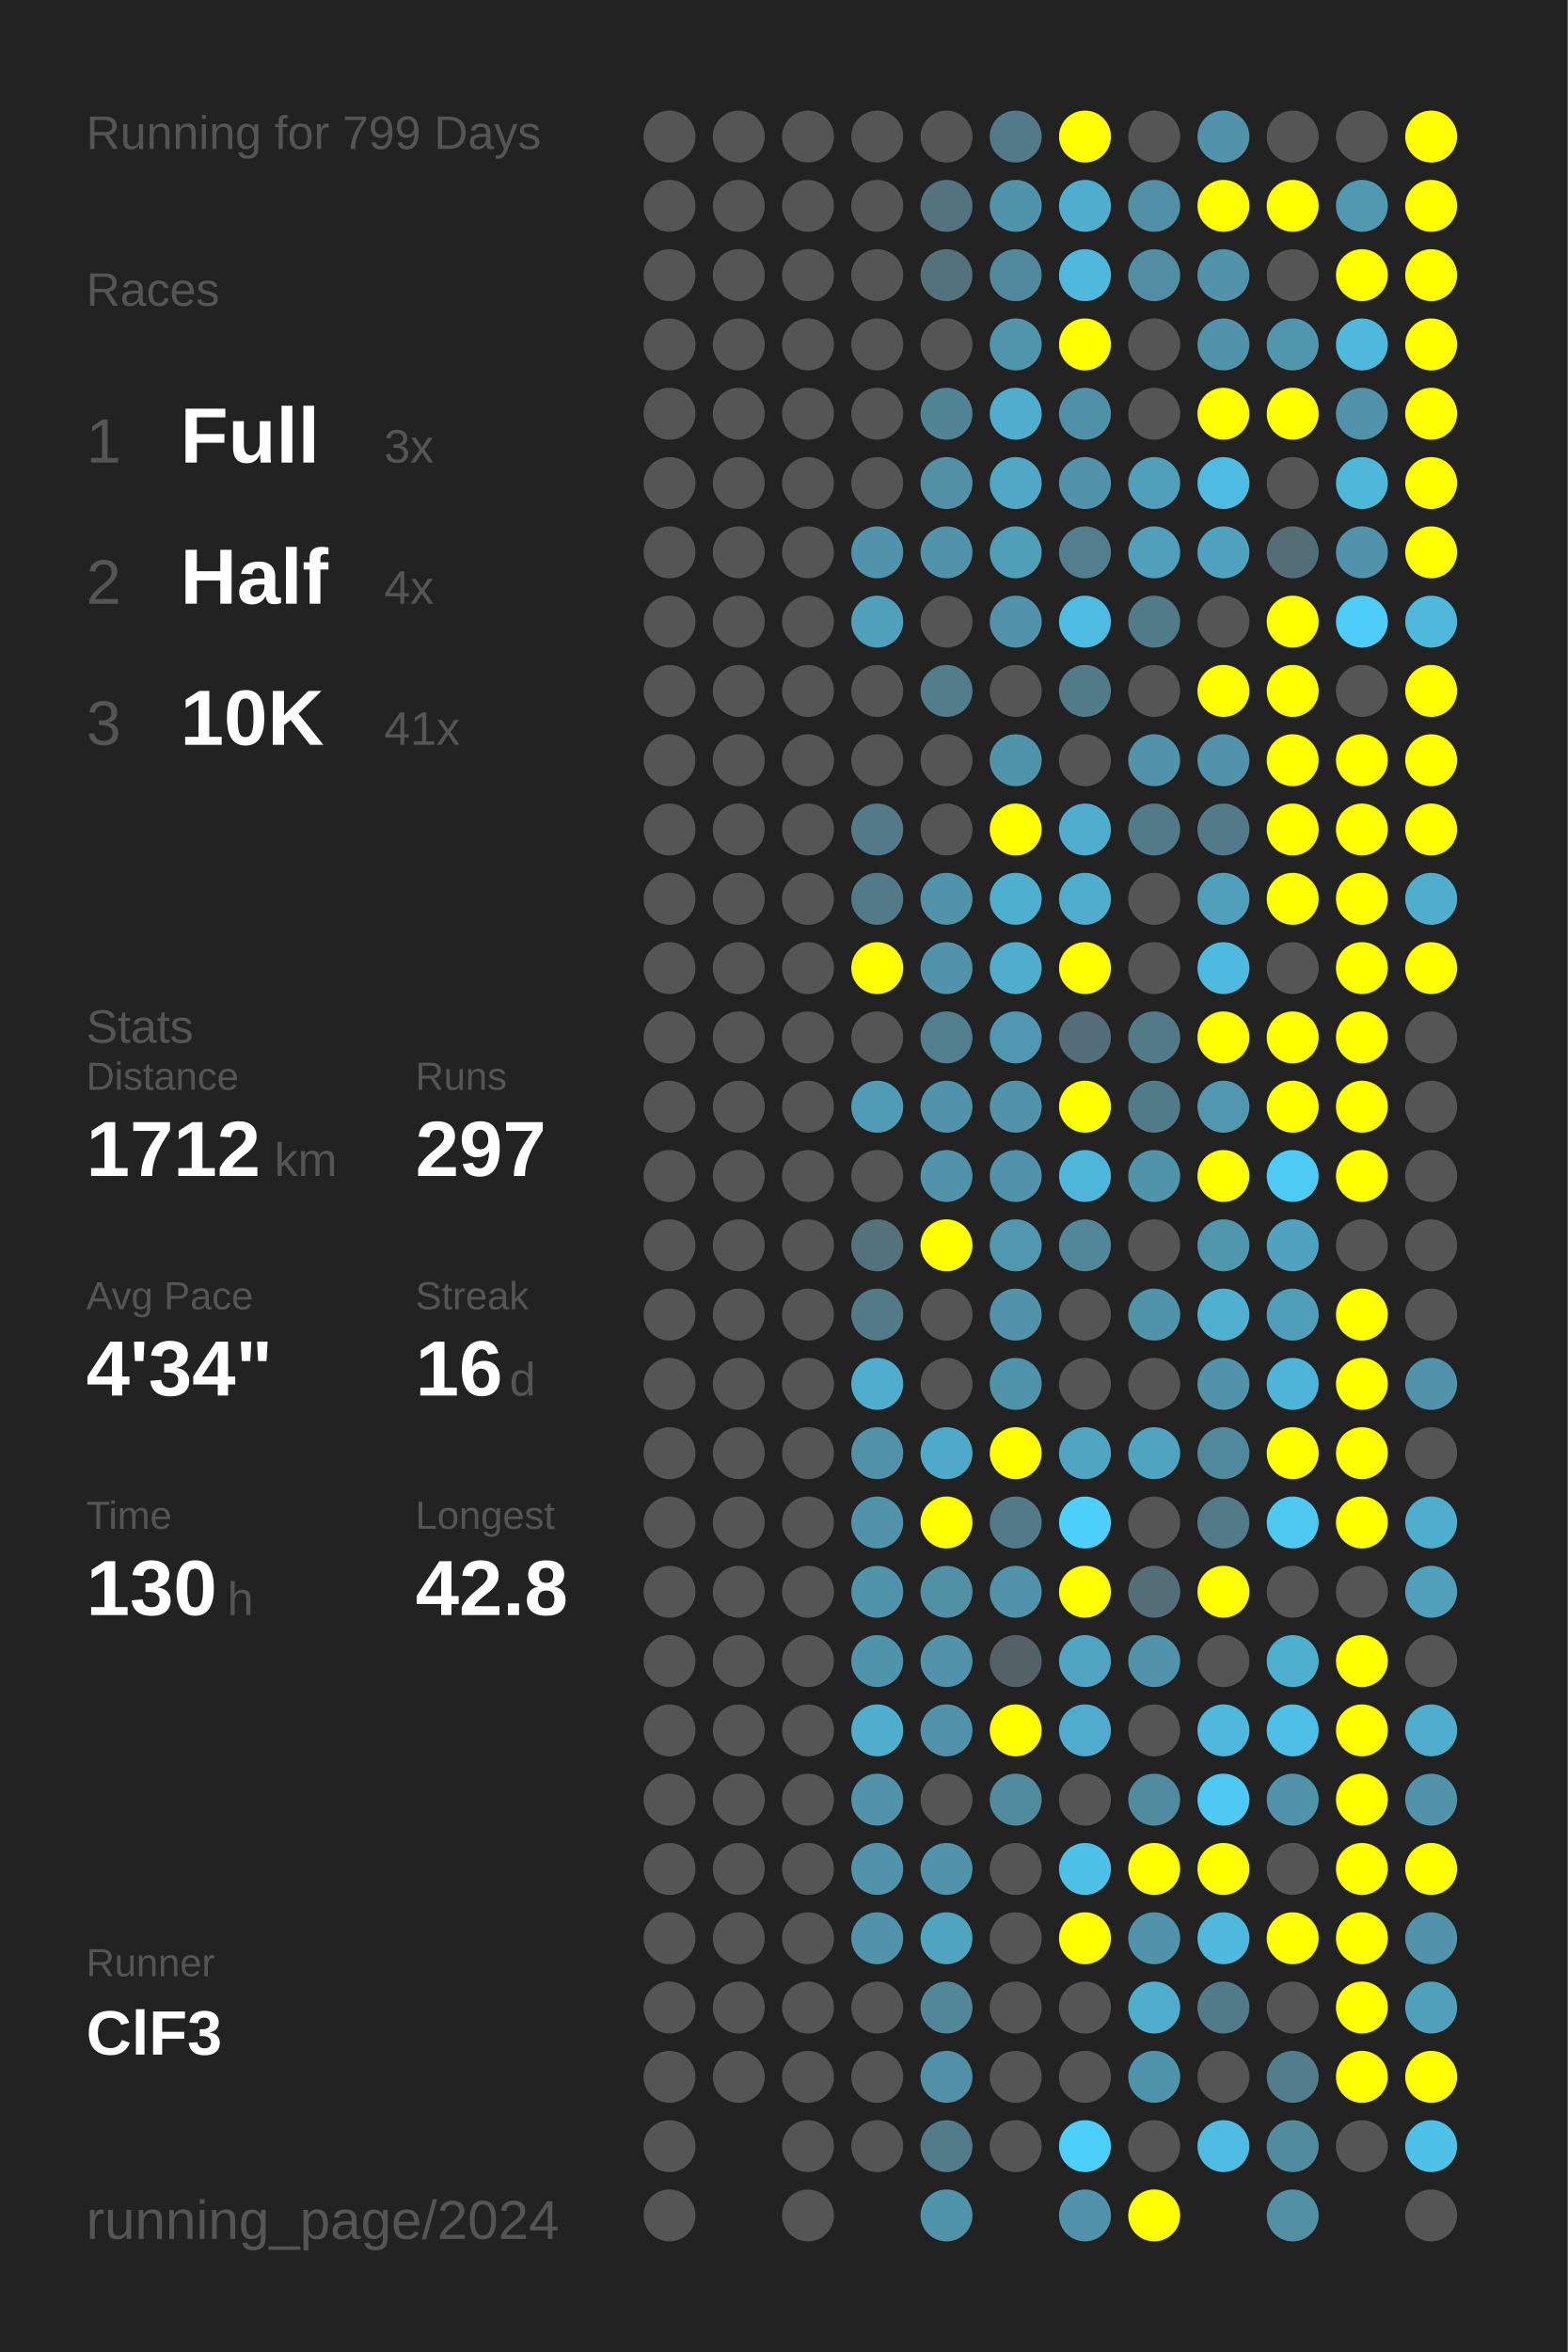
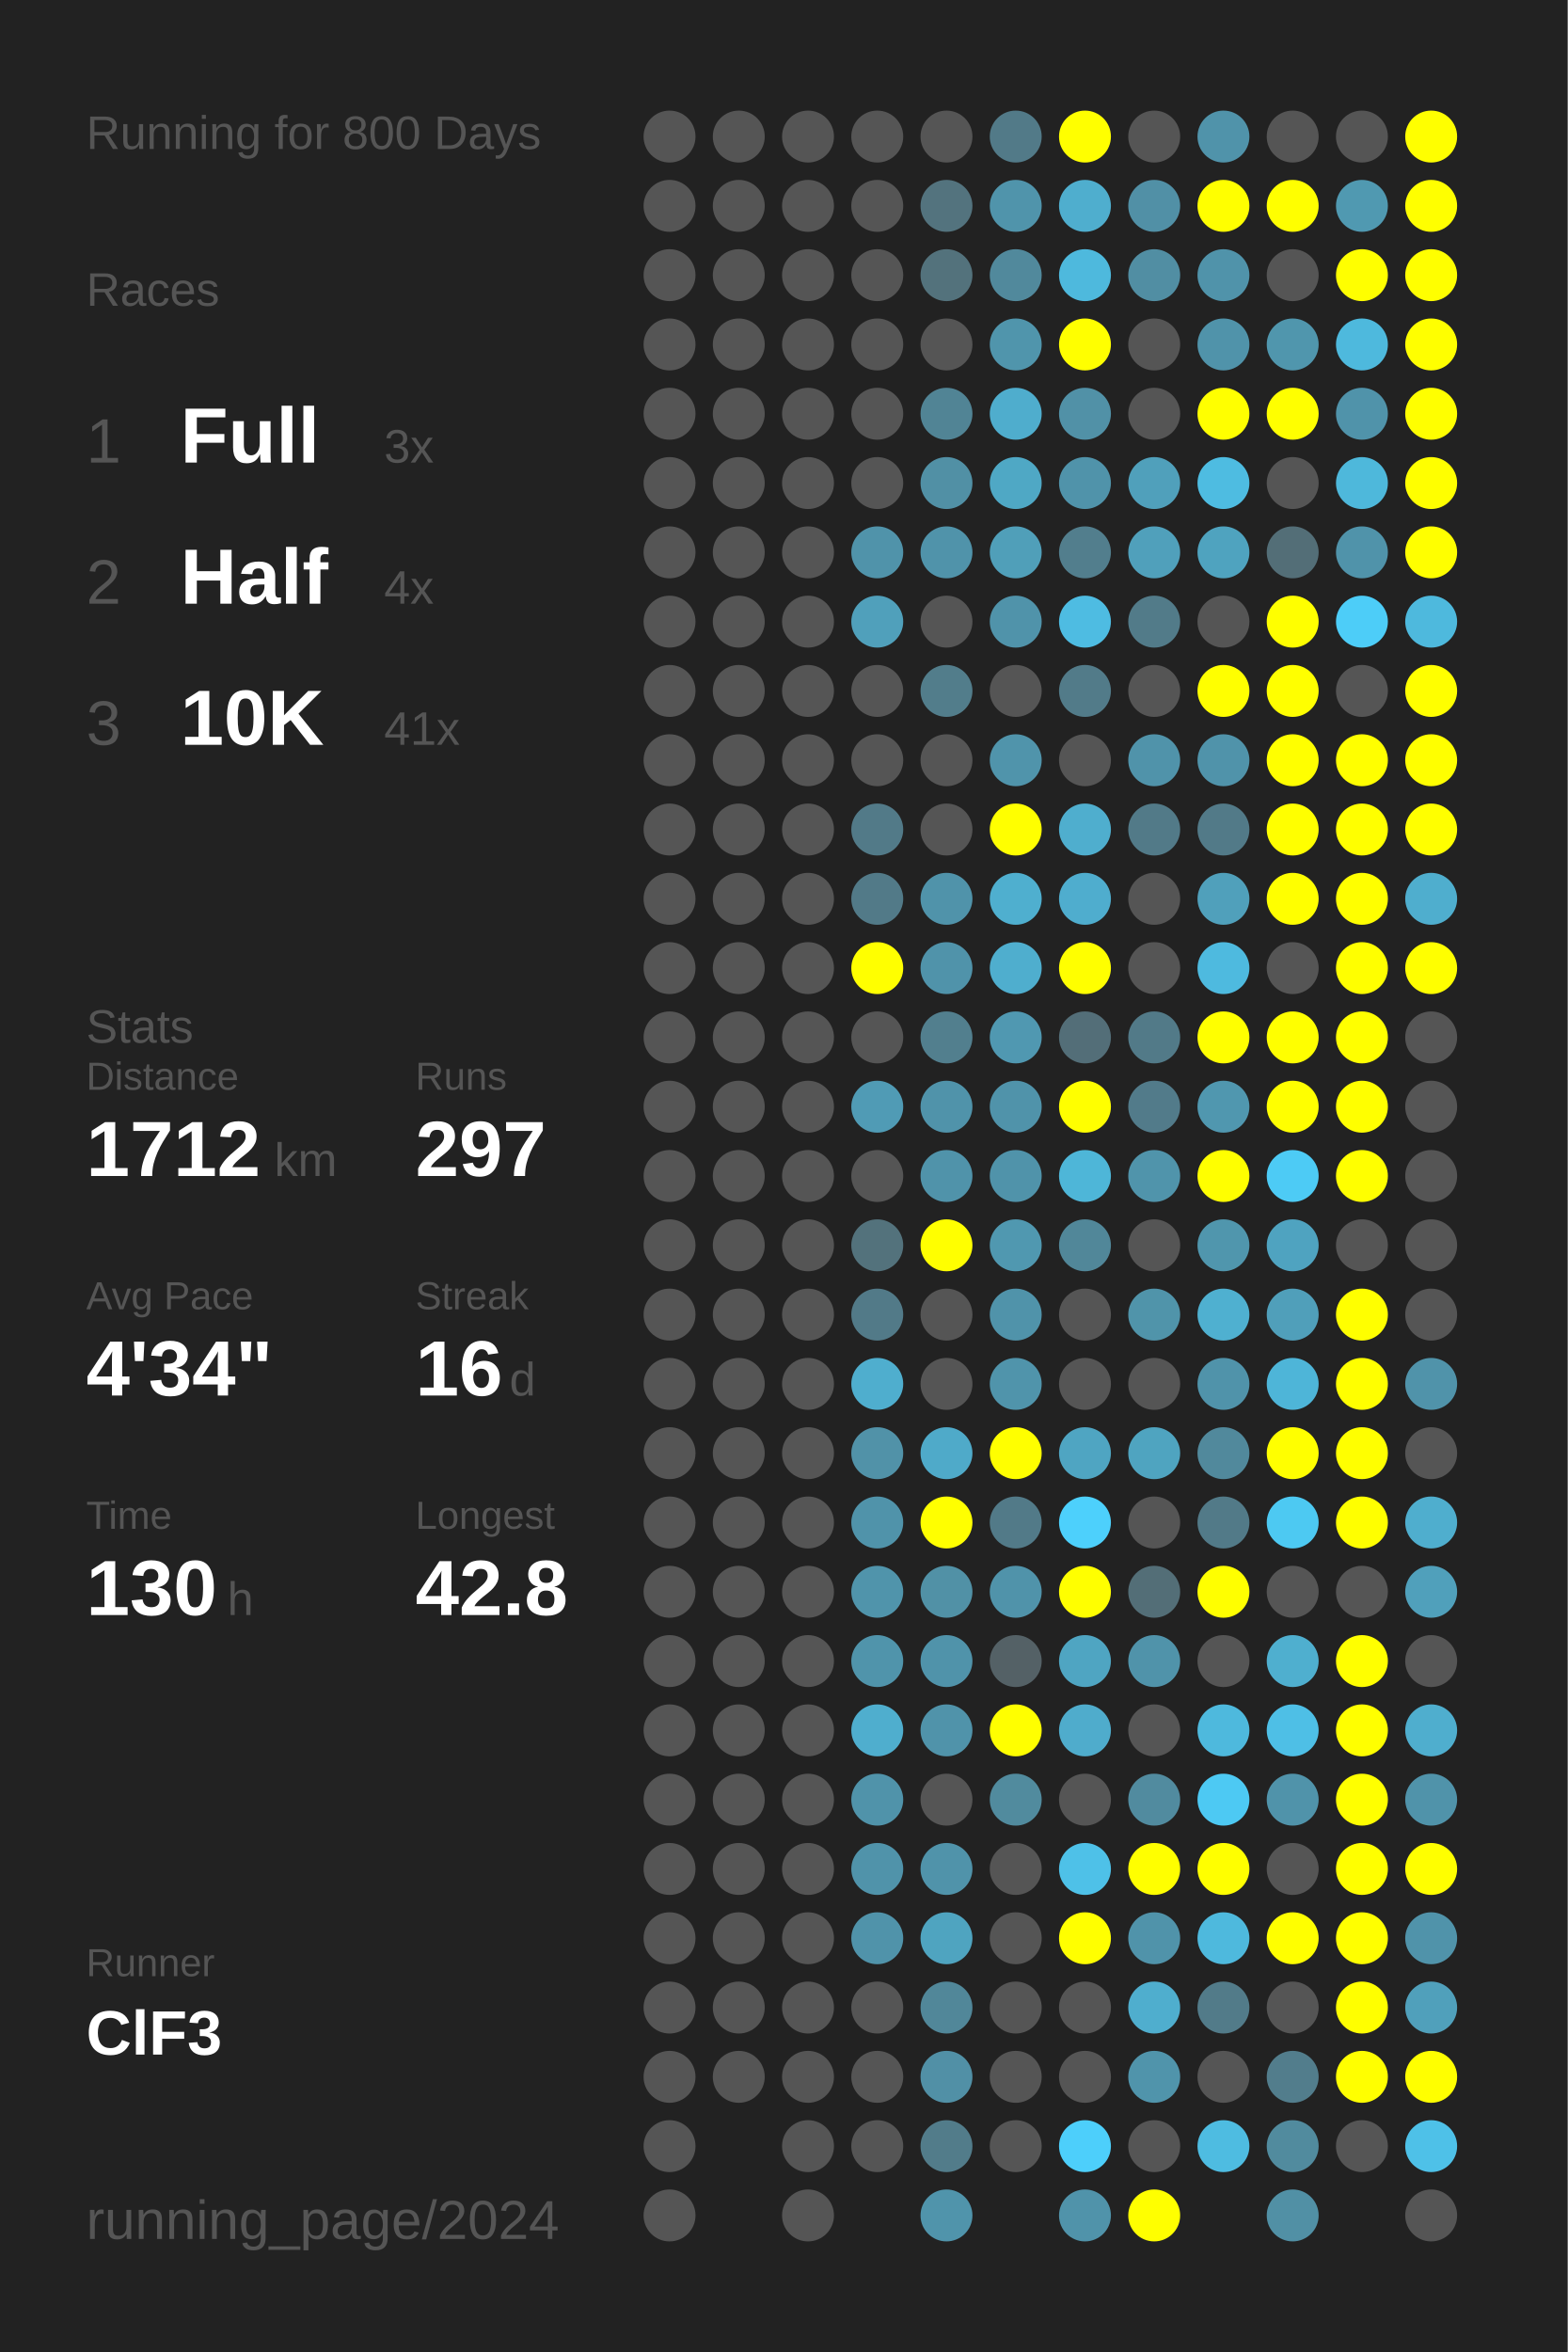
<svg xmlns="http://www.w3.org/2000/svg" baseProfile="full" height="300mm" version="1.1" viewBox="0,0,200,300" width="200mm">
  <defs />
  <rect fill="#222222" height="300" width="200" x="0" y="0" />
-   <text fill="#555555" style="font-size:6px; font-family:Arial;" x="11" y="19">Running for 799 Days</text>
+   <text fill="#555555" style="font-size:6px; font-family:Arial;" x="11" y="19">Running for 800 Days</text>
  <text fill="#555555" style="font-size:6px; font-family:Arial;" x="11" y="39">Races</text>
  <text fill="#555555" style="font-size:8px; font-family:Arial;" x="11" y="59">1</text>
  <text fill="#FFFFFF" style="font-size:10px; font-family:Arial; font-weight:bold;" x="23" y="59">Full</text>
  <text fill="#555555" style="font-size:6px; font-family:Arial;" x="49" y="59">3x</text>
  <text fill="#555555" style="font-size:8px; font-family:Arial;" x="11" y="77">2</text>
  <text fill="#FFFFFF" style="font-size:10px; font-family:Arial; font-weight:bold;" x="23" y="77">Half</text>
  <text fill="#555555" style="font-size:6px; font-family:Arial;" x="49" y="77">4x</text>
  <text fill="#555555" style="font-size:8px; font-family:Arial;" x="11" y="95">3</text>
  <text fill="#FFFFFF" style="font-size:10px; font-family:Arial; font-weight:bold;" x="23" y="95">10K</text>
  <text fill="#555555" style="font-size:6px; font-family:Arial;" x="49" y="95">41x</text>
  <text fill="#555555" style="font-size:6px; font-family:Arial;" x="11" y="133">Stats</text>
  <text fill="#555555" style="font-size:5px; font-family:Arial;" x="11" y="139">Distance</text>
  <text fill="#FFFFFF" style="font-size:10px; font-family:Arial; font-weight:bold;" x="11" y="150">1712</text>
  <text fill="#555555" style="font-size:6px; font-family:Arial;" x="35" y="150">km</text>
  <text fill="#555555" style="font-size:5px; font-family:Arial;" x="53" y="139">Runs</text>
  <text fill="#FFFFFF" style="font-size:10px; font-family:Arial; font-weight:bold;" x="53" y="150">297</text>
  <text fill="#555555" style="font-size:5px; font-family:Arial;" x="11" y="167">Avg Pace</text>
  <text fill="#FFFFFF" style="font-size:10px; font-family:Arial; font-weight:bold;" x="11" y="178">4'34"</text>
  <text fill="#555555" style="font-size:5px; font-family:Arial;" x="53" y="167">Streak</text>
  <text fill="#FFFFFF" style="font-size:10px; font-family:Arial; font-weight:bold;" x="53" y="178">16</text>
  <text fill="#555555" style="font-size:6px; font-family:Arial;" x="65" y="178">d</text>
  <text fill="#555555" style="font-size:5px; font-family:Arial;" x="11" y="195">Time</text>
  <text fill="#FFFFFF" style="font-size:10px; font-family:Arial; font-weight:bold;" x="11" y="206">130</text>
  <text fill="#555555" style="font-size:6px; font-family:Arial;" x="29" y="206">h</text>
  <text fill="#555555" style="font-size:5px; font-family:Arial;" x="53" y="195">Longest</text>
  <text fill="#FFFFFF" style="font-size:10px; font-family:Arial; font-weight:bold;" x="53" y="206">42.8</text>
  <text fill="#555555" style="font-size:5px; font-family:Arial;" x="11" y="252.065">Runner</text>
  <text fill="#FFFFFF" style="font-size:8px; font-family:Arial; font-weight:bold;" x="11" y="262.065">ClF3</text>
  <text fill="#555555" style="font-size:7px; font-family:Arial;" x="11" y="285.581">running_page/2024</text>
  <circle cx="85.417" cy="17.419" fill="#555555" r="3.312" />
  <circle cx="85.417" cy="26.258" fill="#555555" r="3.312" />
  <circle cx="85.417" cy="35.097" fill="#555555" r="3.312" />
  <circle cx="85.417" cy="43.935" fill="#555555" r="3.312" />
  <circle cx="85.417" cy="52.774" fill="#555555" r="3.312" />
  <circle cx="85.417" cy="61.613" fill="#555555" r="3.312" />
  <circle cx="85.417" cy="70.452" fill="#555555" r="3.312" />
  <circle cx="85.417" cy="79.29" fill="#555555" r="3.312" />
  <circle cx="85.417" cy="88.129" fill="#555555" r="3.312" />
  <circle cx="85.417" cy="96.968" fill="#555555" r="3.312" />
  <circle cx="85.417" cy="105.806" fill="#555555" r="3.312" />
  <circle cx="85.417" cy="114.645" fill="#555555" r="3.312" />
  <circle cx="85.417" cy="123.484" fill="#555555" r="3.312" />
  <circle cx="85.417" cy="132.323" fill="#555555" r="3.312" />
  <circle cx="85.417" cy="141.161" fill="#555555" r="3.312" />
  <circle cx="85.417" cy="150" fill="#555555" r="3.312" />
  <circle cx="85.417" cy="158.839" fill="#555555" r="3.312" />
  <circle cx="85.417" cy="167.677" fill="#555555" r="3.312" />
  <circle cx="85.417" cy="176.516" fill="#555555" r="3.312" />
  <circle cx="85.417" cy="185.355" fill="#555555" r="3.312" />
  <circle cx="85.417" cy="194.194" fill="#555555" r="3.312" />
  <circle cx="85.417" cy="203.032" fill="#555555" r="3.312" />
  <circle cx="85.417" cy="211.871" fill="#555555" r="3.312" />
  <circle cx="85.417" cy="220.71" fill="#555555" r="3.312" />
  <circle cx="85.417" cy="229.548" fill="#555555" r="3.312" />
  <circle cx="85.417" cy="238.387" fill="#555555" r="3.312" />
  <circle cx="85.417" cy="247.226" fill="#555555" r="3.312" />
  <circle cx="85.417" cy="256.065" fill="#555555" r="3.312" />
  <circle cx="85.417" cy="264.903" fill="#555555" r="3.312" />
  <circle cx="85.417" cy="273.742" fill="#555555" r="3.312" />
  <circle cx="85.417" cy="282.581" fill="#555555" r="3.312" />
  <circle cx="94.25" cy="17.419" fill="#555555" r="3.312" />
  <circle cx="94.25" cy="26.258" fill="#555555" r="3.312" />
  <circle cx="94.25" cy="35.097" fill="#555555" r="3.312" />
  <circle cx="94.25" cy="43.935" fill="#555555" r="3.312" />
  <circle cx="94.25" cy="52.774" fill="#555555" r="3.312" />
  <circle cx="94.25" cy="61.613" fill="#555555" r="3.312" />
  <circle cx="94.25" cy="70.452" fill="#555555" r="3.312" />
  <circle cx="94.25" cy="79.29" fill="#555555" r="3.312" />
  <circle cx="94.25" cy="88.129" fill="#555555" r="3.312" />
  <circle cx="94.25" cy="96.968" fill="#555555" r="3.312" />
  <circle cx="94.25" cy="105.806" fill="#555555" r="3.312" />
  <circle cx="94.25" cy="114.645" fill="#555555" r="3.312" />
  <circle cx="94.25" cy="123.484" fill="#555555" r="3.312" />
  <circle cx="94.25" cy="132.323" fill="#555555" r="3.312" />
  <circle cx="94.25" cy="141.161" fill="#555555" r="3.312" />
  <circle cx="94.25" cy="150" fill="#555555" r="3.312" />
  <circle cx="94.25" cy="158.839" fill="#555555" r="3.312" />
  <circle cx="94.25" cy="167.677" fill="#555555" r="3.312" />
  <circle cx="94.25" cy="176.516" fill="#555555" r="3.312" />
  <circle cx="94.25" cy="185.355" fill="#555555" r="3.312" />
  <circle cx="94.25" cy="194.194" fill="#555555" r="3.312" />
  <circle cx="94.25" cy="203.032" fill="#555555" r="3.312" />
  <circle cx="94.25" cy="211.871" fill="#555555" r="3.312" />
  <circle cx="94.25" cy="220.71" fill="#555555" r="3.312" />
  <circle cx="94.25" cy="229.548" fill="#555555" r="3.312" />
  <circle cx="94.25" cy="238.387" fill="#555555" r="3.312" />
  <circle cx="94.25" cy="247.226" fill="#555555" r="3.312" />
  <circle cx="94.25" cy="256.065" fill="#555555" r="3.312" />
  <circle cx="94.25" cy="264.903" fill="#555555" r="3.312" />
  <circle cx="103.083" cy="17.419" fill="#555555" r="3.312" />
  <circle cx="103.083" cy="26.258" fill="#555555" r="3.312" />
  <circle cx="103.083" cy="35.097" fill="#555555" r="3.312" />
  <circle cx="103.083" cy="43.935" fill="#555555" r="3.312" />
  <circle cx="103.083" cy="52.774" fill="#555555" r="3.312" />
  <circle cx="103.083" cy="61.613" fill="#555555" r="3.312" />
  <circle cx="103.083" cy="70.452" fill="#555555" r="3.312" />
  <circle cx="103.083" cy="79.29" fill="#555555" r="3.312" />
  <circle cx="103.083" cy="88.129" fill="#555555" r="3.312" />
  <circle cx="103.083" cy="96.968" fill="#555555" r="3.312" />
  <circle cx="103.083" cy="105.806" fill="#555555" r="3.312" />
  <circle cx="103.083" cy="114.645" fill="#555555" r="3.312" />
  <circle cx="103.083" cy="123.484" fill="#555555" r="3.312" />
  <circle cx="103.083" cy="132.323" fill="#555555" r="3.312" />
  <circle cx="103.083" cy="141.161" fill="#555555" r="3.312" />
  <circle cx="103.083" cy="150" fill="#555555" r="3.312" />
  <circle cx="103.083" cy="158.839" fill="#555555" r="3.312" />
  <circle cx="103.083" cy="167.677" fill="#555555" r="3.312" />
  <circle cx="103.083" cy="176.516" fill="#555555" r="3.312" />
  <circle cx="103.083" cy="185.355" fill="#555555" r="3.312" />
  <circle cx="103.083" cy="194.194" fill="#555555" r="3.312" />
  <circle cx="103.083" cy="203.032" fill="#555555" r="3.312" />
  <circle cx="103.083" cy="211.871" fill="#555555" r="3.312" />
  <circle cx="103.083" cy="220.71" fill="#555555" r="3.312" />
  <circle cx="103.083" cy="229.548" fill="#555555" r="3.312" />
  <circle cx="103.083" cy="238.387" fill="#555555" r="3.312" />
  <circle cx="103.083" cy="247.226" fill="#555555" r="3.312" />
  <circle cx="103.083" cy="256.065" fill="#555555" r="3.312" />
  <circle cx="103.083" cy="264.903" fill="#555555" r="3.312" />
  <circle cx="103.083" cy="273.742" fill="#555555" r="3.312" />
  <circle cx="103.083" cy="282.581" fill="#555555" r="3.312" />
  <circle cx="111.917" cy="17.419" fill="#555555" r="3.312" />
  <circle cx="111.917" cy="26.258" fill="#555555" r="3.312" />
  <circle cx="111.917" cy="35.097" fill="#555555" r="3.312" />
  <circle cx="111.917" cy="43.935" fill="#555555" r="3.312" />
  <circle cx="111.917" cy="52.774" fill="#555555" r="3.312" />
  <circle cx="111.917" cy="61.613" fill="#555555" r="3.312" />
  <circle cx="111.917" cy="70.452" fill="#5093aa" r="3.312" />
  <circle cx="111.917" cy="79.29" fill="#50a0bb" r="3.312" />
  <circle cx="111.917" cy="88.129" fill="#555555" r="3.312" />
  <circle cx="111.917" cy="96.968" fill="#555555" r="3.312" />
  <circle cx="111.917" cy="105.806" fill="#527a88" r="3.312" />
  <circle cx="111.917" cy="114.645" fill="#527a88" r="3.312" />
  <circle cx="111.917" cy="123.484" fill="#FFFF00" r="3.312" />
  <circle cx="111.917" cy="132.323" fill="#555555" r="3.312" />
  <circle cx="111.917" cy="141.161" fill="#509bb5" r="3.312" />
  <circle cx="111.917" cy="150" fill="#555555" r="3.312" />
  <circle cx="111.917" cy="158.839" fill="#53727c" r="3.312" />
  <circle cx="111.917" cy="167.677" fill="#527a88" r="3.312" />
  <circle cx="111.917" cy="176.516" fill="#4faece" r="3.312" />
  <circle cx="111.917" cy="185.355" fill="#5192a8" r="3.312" />
  <circle cx="111.917" cy="194.194" fill="#5093aa" r="3.312" />
  <circle cx="111.917" cy="203.032" fill="#5094ab" r="3.312" />
  <circle cx="111.917" cy="211.871" fill="#5094ab" r="3.312" />
  <circle cx="111.917" cy="220.71" fill="#4faece" r="3.312" />
  <circle cx="111.917" cy="229.548" fill="#5093aa" r="3.312" />
  <circle cx="111.917" cy="238.387" fill="#5093aa" r="3.312" />
  <circle cx="111.917" cy="247.226" fill="#5093aa" r="3.312" />
  <circle cx="111.917" cy="256.065" fill="#555555" r="3.312" />
  <circle cx="111.917" cy="264.903" fill="#555555" r="3.312" />
  <circle cx="111.917" cy="273.742" fill="#555555" r="3.312" />
  <circle cx="120.75" cy="17.419" fill="#555555" r="3.312" />
  <circle cx="120.75" cy="26.258" fill="#53737e" r="3.312" />
  <circle cx="120.75" cy="35.097" fill="#53727c" r="3.312" />
  <circle cx="120.75" cy="43.935" fill="#555555" r="3.312" />
  <circle cx="120.75" cy="52.774" fill="#518495" r="3.312" />
  <circle cx="120.75" cy="61.613" fill="#5190a5" r="3.312" />
  <circle cx="120.75" cy="70.452" fill="#5093aa" r="3.312" />
  <circle cx="120.75" cy="79.29" fill="#555555" r="3.312" />
  <circle cx="120.75" cy="88.129" fill="#527d8b" r="3.312" />
  <circle cx="120.75" cy="96.968" fill="#555555" r="3.312" />
  <circle cx="120.75" cy="105.806" fill="#555555" r="3.312" />
  <circle cx="120.75" cy="114.645" fill="#5093aa" r="3.312" />
  <circle cx="120.75" cy="123.484" fill="#5093aa" r="3.312" />
  <circle cx="120.75" cy="132.323" fill="#527f8e" r="3.312" />
  <circle cx="120.75" cy="141.161" fill="#5093aa" r="3.312" />
  <circle cx="120.75" cy="150" fill="#5093aa" r="3.312" />
  <circle cx="120.75" cy="158.839" fill="#FFFF00" r="3.312" />
  <circle cx="120.75" cy="167.677" fill="#555555" r="3.312" />
  <circle cx="120.75" cy="176.516" fill="#555555" r="3.312" />
  <circle cx="120.75" cy="185.355" fill="#4faac9" r="3.312" />
  <circle cx="120.75" cy="194.194" fill="#FFFF00" r="3.312" />
  <circle cx="120.75" cy="203.032" fill="#5191a6" r="3.312" />
  <circle cx="120.75" cy="211.871" fill="#5093aa" r="3.312" />
  <circle cx="120.75" cy="220.71" fill="#5093aa" r="3.312" />
  <circle cx="120.75" cy="229.548" fill="#555555" r="3.312" />
  <circle cx="120.75" cy="238.387" fill="#5093aa" r="3.312" />
  <circle cx="120.75" cy="247.226" fill="#4fa4c0" r="3.312" />
  <circle cx="120.75" cy="256.065" fill="#518799" r="3.312" />
  <circle cx="120.75" cy="264.903" fill="#5190a6" r="3.312" />
  <circle cx="120.75" cy="273.742" fill="#527c8a" r="3.312" />
  <circle cx="120.75" cy="282.581" fill="#5094ab" r="3.312" />
  <circle cx="129.583" cy="17.419" fill="#527a88" r="3.312" />
  <circle cx="129.583" cy="26.258" fill="#5094ab" r="3.312" />
  <circle cx="129.583" cy="35.097" fill="#51899c" r="3.312" />
  <circle cx="129.583" cy="43.935" fill="#5095ac" r="3.312" />
  <circle cx="129.583" cy="52.774" fill="#4fadcd" r="3.312" />
  <circle cx="129.583" cy="61.613" fill="#4fa8c5" r="3.312" />
  <circle cx="129.583" cy="70.452" fill="#509fb9" r="3.312" />
  <circle cx="129.583" cy="79.29" fill="#5093aa" r="3.312" />
  <circle cx="129.583" cy="88.129" fill="#555555" r="3.312" />
  <circle cx="129.583" cy="96.968" fill="#5094ab" r="3.312" />
  <circle cx="129.583" cy="105.806" fill="#FFFF00" r="3.312" />
  <circle cx="129.583" cy="114.645" fill="#4fafcf" r="3.312" />
  <circle cx="129.583" cy="123.484" fill="#4faece" r="3.312" />
  <circle cx="129.583" cy="132.323" fill="#5098b1" r="3.312" />
  <circle cx="129.583" cy="141.161" fill="#5093aa" r="3.312" />
  <circle cx="129.583" cy="150" fill="#5093aa" r="3.312" />
  <circle cx="129.583" cy="158.839" fill="#5098b0" r="3.312" />
  <circle cx="129.583" cy="167.677" fill="#5093aa" r="3.312" />
  <circle cx="129.583" cy="176.516" fill="#5094ab" r="3.312" />
  <circle cx="129.583" cy="185.355" fill="#FFFF00" r="3.312" />
  <circle cx="129.583" cy="194.194" fill="#527a88" r="3.312" />
  <circle cx="129.583" cy="203.032" fill="#5093aa" r="3.312" />
  <circle cx="129.583" cy="211.871" fill="#546166" r="3.312" />
  <circle cx="129.583" cy="220.71" fill="#FFFF00" r="3.312" />
  <circle cx="129.583" cy="229.548" fill="#518b9e" r="3.312" />
  <circle cx="129.583" cy="238.387" fill="#555555" r="3.312" />
  <circle cx="129.583" cy="247.226" fill="#555555" r="3.312" />
  <circle cx="129.583" cy="256.065" fill="#555555" r="3.312" />
  <circle cx="129.583" cy="264.903" fill="#555555" r="3.312" />
  <circle cx="129.583" cy="273.742" fill="#555555" r="3.312" />
  <circle cx="138.417" cy="17.419" fill="#FFFF00" r="3.312" />
  <circle cx="138.417" cy="26.258" fill="#4faece" r="3.312" />
  <circle cx="138.417" cy="35.097" fill="#4eb9dd" r="3.312" />
  <circle cx="138.417" cy="43.935" fill="#FFFF00" r="3.312" />
  <circle cx="138.417" cy="52.774" fill="#5191a7" r="3.312" />
  <circle cx="138.417" cy="61.613" fill="#5093aa" r="3.312" />
  <circle cx="138.417" cy="70.452" fill="#527e8d" r="3.312" />
  <circle cx="138.417" cy="79.29" fill="#4ebce2" r="3.312" />
  <circle cx="138.417" cy="88.129" fill="#527b89" r="3.312" />
  <circle cx="138.417" cy="96.968" fill="#555555" r="3.312" />
  <circle cx="138.417" cy="105.806" fill="#4faece" r="3.312" />
  <circle cx="138.417" cy="114.645" fill="#4fadce" r="3.312" />
  <circle cx="138.417" cy="123.484" fill="#FFFF00" r="3.312" />
  <circle cx="138.417" cy="132.323" fill="#536e78" r="3.312" />
  <circle cx="138.417" cy="141.161" fill="#FFFF00" r="3.312" />
  <circle cx="138.417" cy="150" fill="#4eb6d8" r="3.312" />
  <circle cx="138.417" cy="158.839" fill="#518799" r="3.312" />
  <circle cx="138.417" cy="167.677" fill="#555555" r="3.312" />
  <circle cx="138.417" cy="176.516" fill="#555555" r="3.312" />
  <circle cx="138.417" cy="185.355" fill="#4fa5c2" r="3.312" />
  <circle cx="138.417" cy="194.194" fill="#4dd0fc" r="3.312" />
  <circle cx="138.417" cy="203.032" fill="#FFFF00" r="3.312" />
  <circle cx="138.417" cy="211.871" fill="#4fa5c2" r="3.312" />
  <circle cx="138.417" cy="220.71" fill="#4faccc" r="3.312" />
  <circle cx="138.417" cy="229.548" fill="#555555" r="3.312" />
  <circle cx="138.417" cy="238.387" fill="#4ec1e8" r="3.312" />
  <circle cx="138.417" cy="247.226" fill="#FFFF00" r="3.312" />
  <circle cx="138.417" cy="256.065" fill="#555555" r="3.312" />
  <circle cx="138.417" cy="264.903" fill="#555555" r="3.312" />
  <circle cx="138.417" cy="273.742" fill="#4dcffb" r="3.312" />
  <circle cx="138.417" cy="282.581" fill="#5093aa" r="3.312" />
  <circle cx="147.25" cy="17.419" fill="#555555" r="3.312" />
  <circle cx="147.25" cy="26.258" fill="#5190a6" r="3.312" />
  <circle cx="147.25" cy="35.097" fill="#518ea3" r="3.312" />
  <circle cx="147.25" cy="43.935" fill="#555555" r="3.312" />
  <circle cx="147.25" cy="52.774" fill="#555555" r="3.312" />
  <circle cx="147.25" cy="61.613" fill="#50a0bb" r="3.312" />
  <circle cx="147.25" cy="70.452" fill="#50a0bb" r="3.312" />
  <circle cx="147.25" cy="79.29" fill="#527b89" r="3.312" />
  <circle cx="147.25" cy="88.129" fill="#555555" r="3.312" />
  <circle cx="147.25" cy="96.968" fill="#5093aa" r="3.312" />
  <circle cx="147.25" cy="105.806" fill="#527a88" r="3.312" />
  <circle cx="147.25" cy="114.645" fill="#555555" r="3.312" />
  <circle cx="147.25" cy="123.484" fill="#555555" r="3.312" />
  <circle cx="147.25" cy="132.323" fill="#527a88" r="3.312" />
  <circle cx="147.25" cy="141.161" fill="#527b8a" r="3.312" />
  <circle cx="147.25" cy="150" fill="#5094ab" r="3.312" />
  <circle cx="147.25" cy="158.839" fill="#555555" r="3.312" />
  <circle cx="147.25" cy="167.677" fill="#5094aa" r="3.312" />
  <circle cx="147.25" cy="176.516" fill="#555555" r="3.312" />
  <circle cx="147.25" cy="185.355" fill="#4fa4c0" r="3.312" />
  <circle cx="147.25" cy="194.194" fill="#555555" r="3.312" />
  <circle cx="147.25" cy="203.032" fill="#536e77" r="3.312" />
  <circle cx="147.25" cy="211.871" fill="#5093aa" r="3.312" />
  <circle cx="147.25" cy="220.71" fill="#555555" r="3.312" />
  <circle cx="147.25" cy="229.548" fill="#518b9f" r="3.312" />
  <circle cx="147.25" cy="238.387" fill="#FFFF00" r="3.312" />
  <circle cx="147.25" cy="247.226" fill="#5093aa" r="3.312" />
  <circle cx="147.25" cy="256.065" fill="#4faece" r="3.312" />
  <circle cx="147.25" cy="264.903" fill="#5094ab" r="3.312" />
  <circle cx="147.25" cy="273.742" fill="#555555" r="3.312" />
  <circle cx="147.25" cy="282.581" fill="#FFFF00" r="3.312" />
  <circle cx="156.083" cy="17.419" fill="#5093aa" r="3.312" />
  <circle cx="156.083" cy="26.258" fill="#FFFF00" r="3.312" />
  <circle cx="156.083" cy="35.097" fill="#5093aa" r="3.312" />
  <circle cx="156.083" cy="43.935" fill="#5093aa" r="3.312" />
  <circle cx="156.083" cy="52.774" fill="#FFFF00" r="3.312" />
  <circle cx="156.083" cy="61.613" fill="#4ebce1" r="3.312" />
  <circle cx="156.083" cy="70.452" fill="#4fa3bf" r="3.312" />
  <circle cx="156.083" cy="79.29" fill="#555555" r="3.312" />
  <circle cx="156.083" cy="88.129" fill="#FFFF00" r="3.312" />
  <circle cx="156.083" cy="96.968" fill="#5093aa" r="3.312" />
  <circle cx="156.083" cy="105.806" fill="#527a88" r="3.312" />
  <circle cx="156.083" cy="114.645" fill="#50a0bb" r="3.312" />
  <circle cx="156.083" cy="123.484" fill="#4ebadf" r="3.312" />
  <circle cx="156.083" cy="132.323" fill="#FFFF00" r="3.312" />
  <circle cx="156.083" cy="141.161" fill="#5097af" r="3.312" />
  <circle cx="156.083" cy="150" fill="#FFFF00" r="3.312" />
  <circle cx="156.083" cy="158.839" fill="#5096ad" r="3.312" />
  <circle cx="156.083" cy="167.677" fill="#4fb0d0" r="3.312" />
  <circle cx="156.083" cy="176.516" fill="#5093aa" r="3.312" />
  <circle cx="156.083" cy="185.355" fill="#51899c" r="3.312" />
  <circle cx="156.083" cy="194.194" fill="#527a88" r="3.312" />
  <circle cx="156.083" cy="203.032" fill="#FFFF00" r="3.312" />
  <circle cx="156.083" cy="211.871" fill="#555555" r="3.312" />
  <circle cx="156.083" cy="220.71" fill="#4eb9dd" r="3.312" />
  <circle cx="156.083" cy="229.548" fill="#4dc9f3" r="3.312" />
  <circle cx="156.083" cy="238.387" fill="#FFFF00" r="3.312" />
  <circle cx="156.083" cy="247.226" fill="#4eb9dd" r="3.312" />
  <circle cx="156.083" cy="256.065" fill="#527b89" r="3.312" />
  <circle cx="156.083" cy="264.903" fill="#555555" r="3.312" />
  <circle cx="156.083" cy="273.742" fill="#4ebce1" r="3.312" />
  <circle cx="164.917" cy="17.419" fill="#555555" r="3.312" />
  <circle cx="164.917" cy="26.258" fill="#FFFF00" r="3.312" />
  <circle cx="164.917" cy="35.097" fill="#555555" r="3.312" />
  <circle cx="164.917" cy="43.935" fill="#5096ad" r="3.312" />
  <circle cx="164.917" cy="52.774" fill="#FFFF00" r="3.312" />
  <circle cx="164.917" cy="61.613" fill="#555555" r="3.312" />
  <circle cx="164.917" cy="70.452" fill="#536e77" r="3.312" />
  <circle cx="164.917" cy="79.29" fill="#FFFF00" r="3.312" />
  <circle cx="164.917" cy="88.129" fill="#FFFF00" r="3.312" />
  <circle cx="164.917" cy="96.968" fill="#FFFF00" r="3.312" />
  <circle cx="164.917" cy="105.806" fill="#FFFF00" r="3.312" />
  <circle cx="164.917" cy="114.645" fill="#FFFF00" r="3.312" />
  <circle cx="164.917" cy="123.484" fill="#555555" r="3.312" />
  <circle cx="164.917" cy="132.323" fill="#FFFF00" r="3.312" />
  <circle cx="164.917" cy="141.161" fill="#FFFF00" r="3.312" />
  <circle cx="164.917" cy="150" fill="#4dcbf5" r="3.312" />
  <circle cx="164.917" cy="158.839" fill="#4fa3c0" r="3.312" />
  <circle cx="164.917" cy="167.677" fill="#509fba" r="3.312" />
  <circle cx="164.917" cy="176.516" fill="#4eb5d8" r="3.312" />
  <circle cx="164.917" cy="185.355" fill="#FFFF00" r="3.312" />
  <circle cx="164.917" cy="194.194" fill="#4dc9f2" r="3.312" />
  <circle cx="164.917" cy="203.032" fill="#555555" r="3.312" />
  <circle cx="164.917" cy="211.871" fill="#4fafcf" r="3.312" />
  <circle cx="164.917" cy="220.71" fill="#4ebfe6" r="3.312" />
  <circle cx="164.917" cy="229.548" fill="#5093aa" r="3.312" />
  <circle cx="164.917" cy="238.387" fill="#555555" r="3.312" />
  <circle cx="164.917" cy="247.226" fill="#FFFF00" r="3.312" />
  <circle cx="164.917" cy="256.065" fill="#555555" r="3.312" />
  <circle cx="164.917" cy="264.903" fill="#527d8c" r="3.312" />
  <circle cx="164.917" cy="273.742" fill="#518b9e" r="3.312" />
  <circle cx="164.917" cy="282.581" fill="#5190a5" r="3.312" />
  <circle cx="173.75" cy="17.419" fill="#555555" r="3.312" />
  <circle cx="173.75" cy="26.258" fill="#5099b1" r="3.312" />
  <circle cx="173.75" cy="35.097" fill="#FFFF00" r="3.312" />
  <circle cx="173.75" cy="43.935" fill="#4eb9dd" r="3.312" />
  <circle cx="173.75" cy="52.774" fill="#5093aa" r="3.312" />
  <circle cx="173.75" cy="61.613" fill="#4eb8db" r="3.312" />
  <circle cx="173.75" cy="70.452" fill="#5093aa" r="3.312" />
  <circle cx="173.75" cy="79.29" fill="#4dcdf8" r="3.312" />
  <circle cx="173.75" cy="88.129" fill="#555555" r="3.312" />
  <circle cx="173.75" cy="96.968" fill="#FFFF00" r="3.312" />
  <circle cx="173.75" cy="105.806" fill="#FFFF00" r="3.312" />
  <circle cx="173.75" cy="114.645" fill="#FFFF00" r="3.312" />
  <circle cx="173.75" cy="123.484" fill="#FFFF00" r="3.312" />
  <circle cx="173.75" cy="132.323" fill="#FFFF00" r="3.312" />
  <circle cx="173.75" cy="141.161" fill="#FFFF00" r="3.312" />
  <circle cx="173.75" cy="150" fill="#FFFF00" r="3.312" />
  <circle cx="173.75" cy="158.839" fill="#555555" r="3.312" />
  <circle cx="173.75" cy="167.677" fill="#FFFF00" r="3.312" />
  <circle cx="173.75" cy="176.516" fill="#FFFF00" r="3.312" />
  <circle cx="173.75" cy="185.355" fill="#FFFF00" r="3.312" />
  <circle cx="173.75" cy="194.194" fill="#FFFF00" r="3.312" />
  <circle cx="173.75" cy="203.032" fill="#555555" r="3.312" />
  <circle cx="173.75" cy="211.871" fill="#FFFF00" r="3.312" />
  <circle cx="173.75" cy="220.71" fill="#FFFF00" r="3.312" />
  <circle cx="173.75" cy="229.548" fill="#FFFF00" r="3.312" />
  <circle cx="173.75" cy="238.387" fill="#FFFF00" r="3.312" />
  <circle cx="173.75" cy="247.226" fill="#FFFF00" r="3.312" />
  <circle cx="173.75" cy="256.065" fill="#FFFF00" r="3.312" />
  <circle cx="173.75" cy="264.903" fill="#FFFF00" r="3.312" />
  <circle cx="173.75" cy="273.742" fill="#555555" r="3.312" />
  <circle cx="182.583" cy="17.419" fill="#FFFF00" r="3.312" />
  <circle cx="182.583" cy="26.258" fill="#FFFF00" r="3.312" />
  <circle cx="182.583" cy="35.097" fill="#FFFF00" r="3.312" />
  <circle cx="182.583" cy="43.935" fill="#FFFF00" r="3.312" />
  <circle cx="182.583" cy="52.774" fill="#FFFF00" r="3.312" />
  <circle cx="182.583" cy="61.613" fill="#FFFF00" r="3.312" />
  <circle cx="182.583" cy="70.452" fill="#FFFF00" r="3.312" />
  <circle cx="182.583" cy="79.29" fill="#4eb9dd" r="3.312" />
  <circle cx="182.583" cy="88.129" fill="#FFFF00" r="3.312" />
  <circle cx="182.583" cy="96.968" fill="#FFFF00" r="3.312" />
  <circle cx="182.583" cy="105.806" fill="#FFFF00" r="3.312" />
  <circle cx="182.583" cy="114.645" fill="#4faece" r="3.312" />
  <circle cx="182.583" cy="123.484" fill="#FFFF00" r="3.312" />
  <circle cx="182.583" cy="132.323" fill="#555555" r="3.312" />
  <circle cx="182.583" cy="141.161" fill="#555555" r="3.312" />
  <circle cx="182.583" cy="150" fill="#555555" r="3.312" />
  <circle cx="182.583" cy="158.839" fill="#555555" r="3.312" />
  <circle cx="182.583" cy="167.677" fill="#555555" r="3.312" />
  <circle cx="182.583" cy="176.516" fill="#5093aa" r="3.312" />
  <circle cx="182.583" cy="185.355" fill="#555555" r="3.312" />
  <circle cx="182.583" cy="194.194" fill="#4faece" r="3.312" />
  <circle cx="182.583" cy="203.032" fill="#50a0bb" r="3.312" />
  <circle cx="182.583" cy="211.871" fill="#555555" r="3.312" />
  <circle cx="182.583" cy="220.71" fill="#4faece" r="3.312" />
  <circle cx="182.583" cy="229.548" fill="#5093aa" r="3.312" />
  <circle cx="182.583" cy="238.387" fill="#FFFF00" r="3.312" />
  <circle cx="182.583" cy="247.226" fill="#5093aa" r="3.312" />
  <circle cx="182.583" cy="256.065" fill="#50a0bb" r="3.312" />
  <circle cx="182.583" cy="264.903" fill="#FFFF00" r="3.312" />
  <circle cx="182.583" cy="273.742" fill="#4ec1e8" r="3.312" />
  <circle cx="182.583" cy="282.581" fill="#555555" r="3.312" />
</svg>
